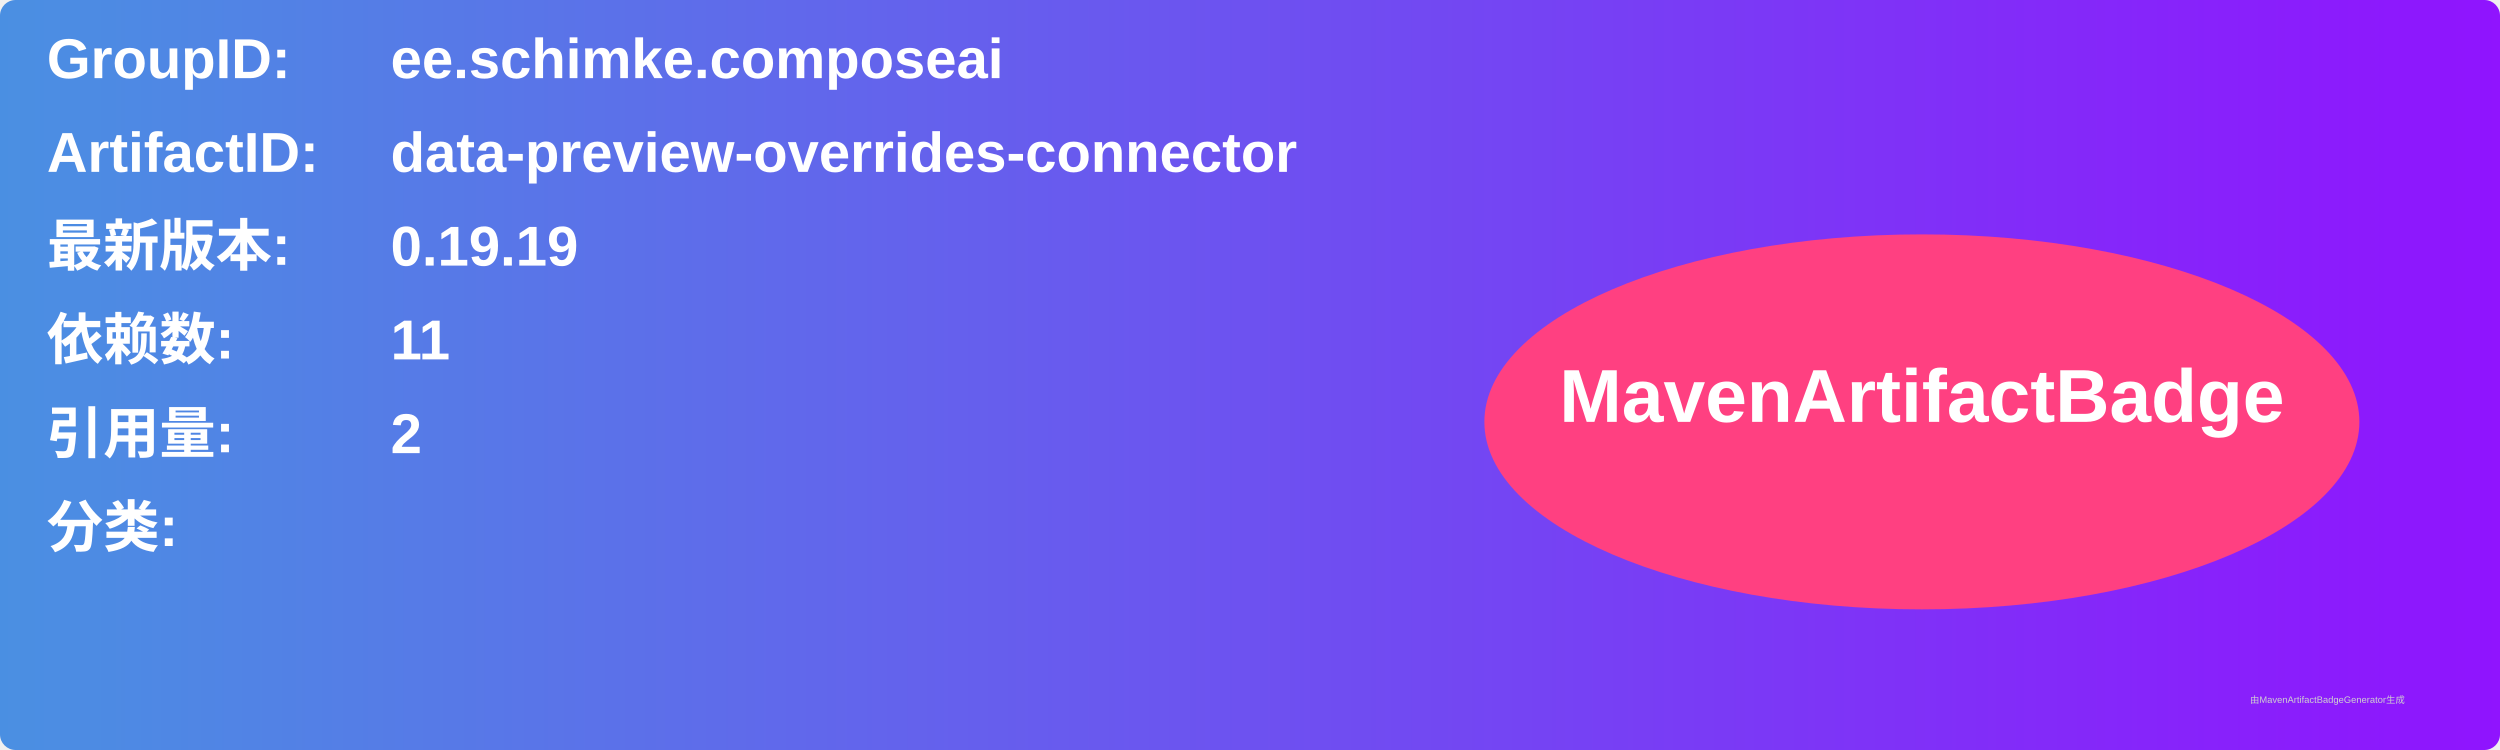
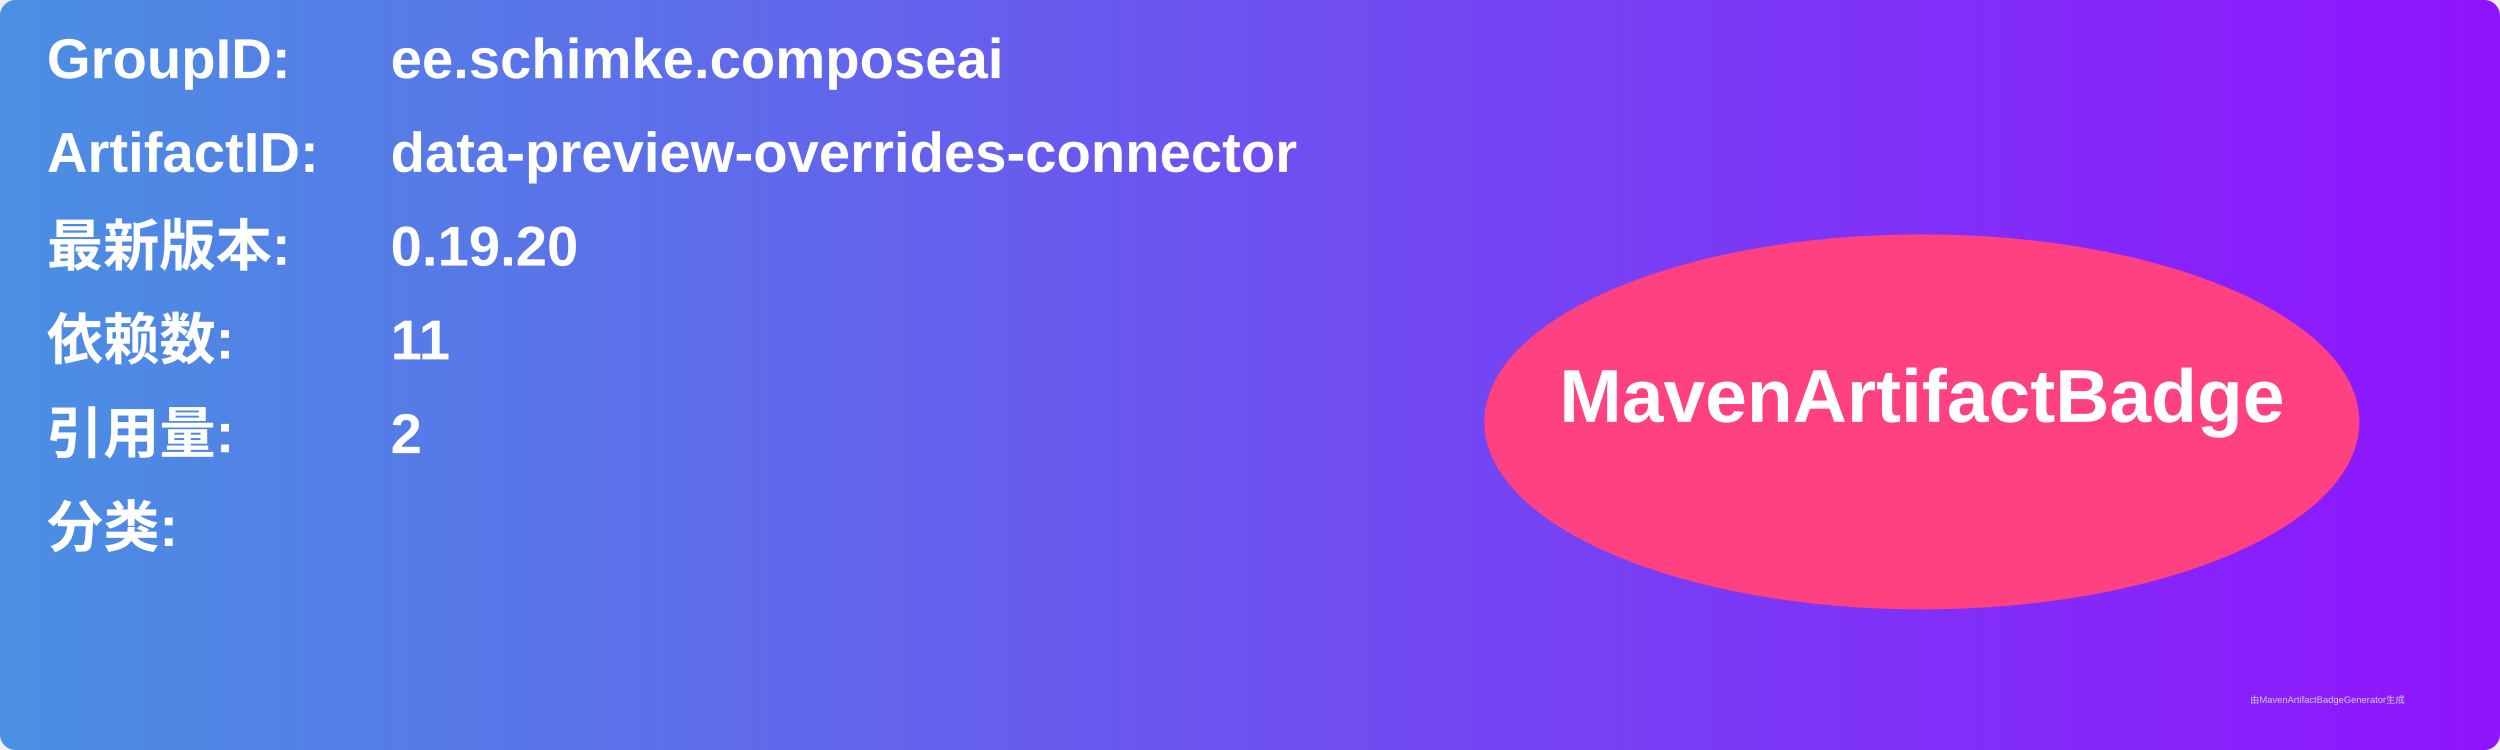
<svg xmlns="http://www.w3.org/2000/svg" width="800" height="240" viewBox="0 0 800 240">
  <linearGradient id="grad" x1="0%" y1="0%" x2="100%" y2="0%">
    <stop offset="0%" stop-color="#4a90e2" />
    <stop offset="100%" stop-color="#9013fe" />
  </linearGradient>
  <rect width="100%" height="100%" rx="5" ry="5" fill="url(#grad)" />
  <g transform="translate(15, 15)">
    <text x="0" y="10" font-family="Arial" font-size="18" fill="white" font-weight="bold" width="260">GroupID:</text>
    <text x="110" y="10" font-family="Arial" font-size="18" fill="white" font-weight="bold" width="460">ee.schimke.composeai</text>
    <text x="0" y="40" font-family="Arial" font-size="18" fill="white" font-weight="bold" width="260">ArtifactID:</text>
    <text x="110" y="40" font-family="Arial" font-size="18" fill="white" font-weight="bold" width="460">data-preview-overrides-connector</text>
    <text x="0" y="70" font-family="Arial" font-size="18" fill="white" font-weight="bold">最新版本:</text>
    <text x="110" y="70" font-family="Arial" font-size="18" fill="white" font-weight="bold">
-       <tspan font-weight="bold">0.19.19</tspan>
+       <tspan font-weight="bold">0.19.20</tspan>
    </text>
    <text x="0" y="100" font-family="Arial" font-size="18" fill="white" font-weight="bold">依赖数: </text>
    <text x="110" y="100" font-family="Arial" font-size="18" fill="white">
      <tspan font-weight="bold">11</tspan>
    </text>
    <text x="0" y="130" font-family="Arial" font-size="18" fill="white" font-weight="bold">引用量: </text>
    <text x="110" y="130" font-family="Arial" font-size="18" fill="white">
      <tspan font-weight="bold">2</tspan>
    </text>
    <text x="0" y="160" font-family="Arial" font-size="18" fill="white" font-weight="bold">分类:</text>
    <text x="10" y="190" font-family="Arial" font-size="10" fill="white">
      <tspan font-weight="bold" />
    </text>
    <ellipse cx="600" cy="120" rx="140" ry="60" fill="#ff4081" />
    <text x="600" y="120" text-anchor="middle" font-family="Arial" font-size="24" fill="white" font-weight="bold">MavenArtifactBadge</text>
  </g>
  <text x="720" y="225" font-family="Arial" font-size="3" fill="#d0d0d0">由MavenArtifactBadgeGenerator生成</text>
</svg>
